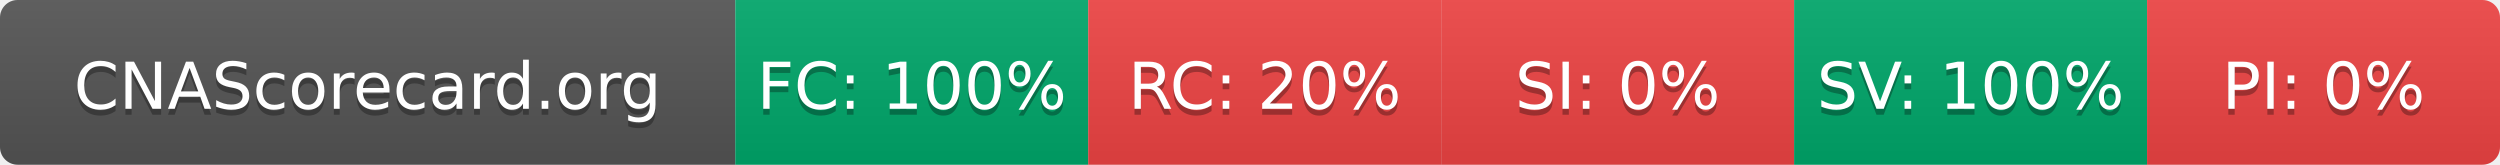
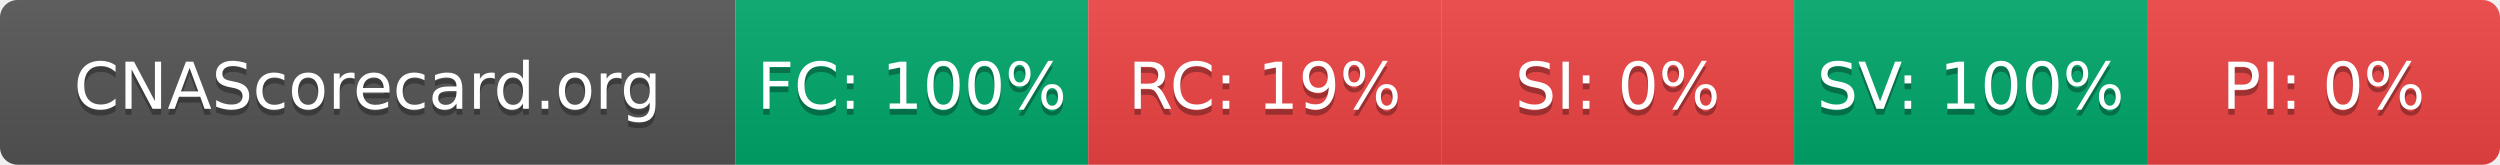
- <svg xmlns="http://www.w3.org/2000/svg" width="425" height="28" role="img" aria-label="CNAScorecard.org: FC:100% RC:20% SI:0% SV:100% PI:0%">
+ <svg xmlns="http://www.w3.org/2000/svg" width="425" height="28" role="img" aria-label="CNAScorecard.org: FC:100% RC:19% SI:0% SV:100% PI:0%">
  <linearGradient id="s" x2="0" y2="100%">
    <stop offset="0" stop-color="#bbb" stop-opacity=".1" />
    <stop offset="1" stop-opacity=".1" />
  </linearGradient>
  <clipPath id="r">
    <rect width="425" height="28" rx="3" fill="#fff" />
  </clipPath>
  <g clip-path="url(#r)">
    <rect width="125" height="28" fill="#555" />
    <rect x="125" width="60" height="28" fill="#00A86B" />
    <rect x="185" width="60" height="28" fill="#EF4444" />
    <rect x="245" width="60" height="28" fill="#EF4444" />
    <rect x="305" width="60" height="28" fill="#00A86B" />
    <rect x="365" width="60" height="28" fill="#EF4444" />
    <rect width="425" height="28" fill="url(#s)" />
  </g>
  <g fill="#fff" text-anchor="middle" font-family="Verdana,Geneva,DejaVu Sans,sans-serif" text-rendering="geometricPrecision" font-size="110">
    <text aria-hidden="true" x="625" y="195" fill="#010101" fill-opacity=".3" transform="scale(.1)" textLength="1050">CNAScorecard.org</text>
    <text x="625" y="185" transform="scale(.1)" fill="#fff" textLength="1050">CNAScorecard.org</text>
    <text aria-hidden="true" x="1550" y="195" fill="#010101" fill-opacity=".3" transform="scale(.1)" textLength="440">FC: 100%</text>
    <text x="1550" y="185" transform="scale(.1)" fill="#fff" textLength="440">FC: 100%</text>
-     <text aria-hidden="true" x="2150" y="195" fill="#010101" fill-opacity=".3" transform="scale(.1)" textLength="385">RC: 20%</text>
-     <text x="2150" y="185" transform="scale(.1)" fill="#fff" textLength="385">RC: 20%</text>
+     <text aria-hidden="true" x="2150" y="195" fill="#010101" fill-opacity=".3" transform="scale(.1)" textLength="385">RC: 19%</text>
+     <text x="2150" y="185" transform="scale(.1)" fill="#fff" textLength="385">RC: 19%</text>
    <text aria-hidden="true" x="2750" y="195" fill="#010101" fill-opacity=".3" transform="scale(.1)" textLength="330">SI: 0%</text>
    <text x="2750" y="185" transform="scale(.1)" fill="#fff" textLength="330">SI: 0%</text>
    <text aria-hidden="true" x="3350" y="195" fill="#010101" fill-opacity=".3" transform="scale(.1)" textLength="440">SV: 100%</text>
    <text x="3350" y="185" transform="scale(.1)" fill="#fff" textLength="440">SV: 100%</text>
    <text aria-hidden="true" x="3950" y="195" fill="#010101" fill-opacity=".3" transform="scale(.1)" textLength="330">PI: 0%</text>
    <text x="3950" y="185" transform="scale(.1)" fill="#fff" textLength="330">PI: 0%</text>
  </g>
</svg>
